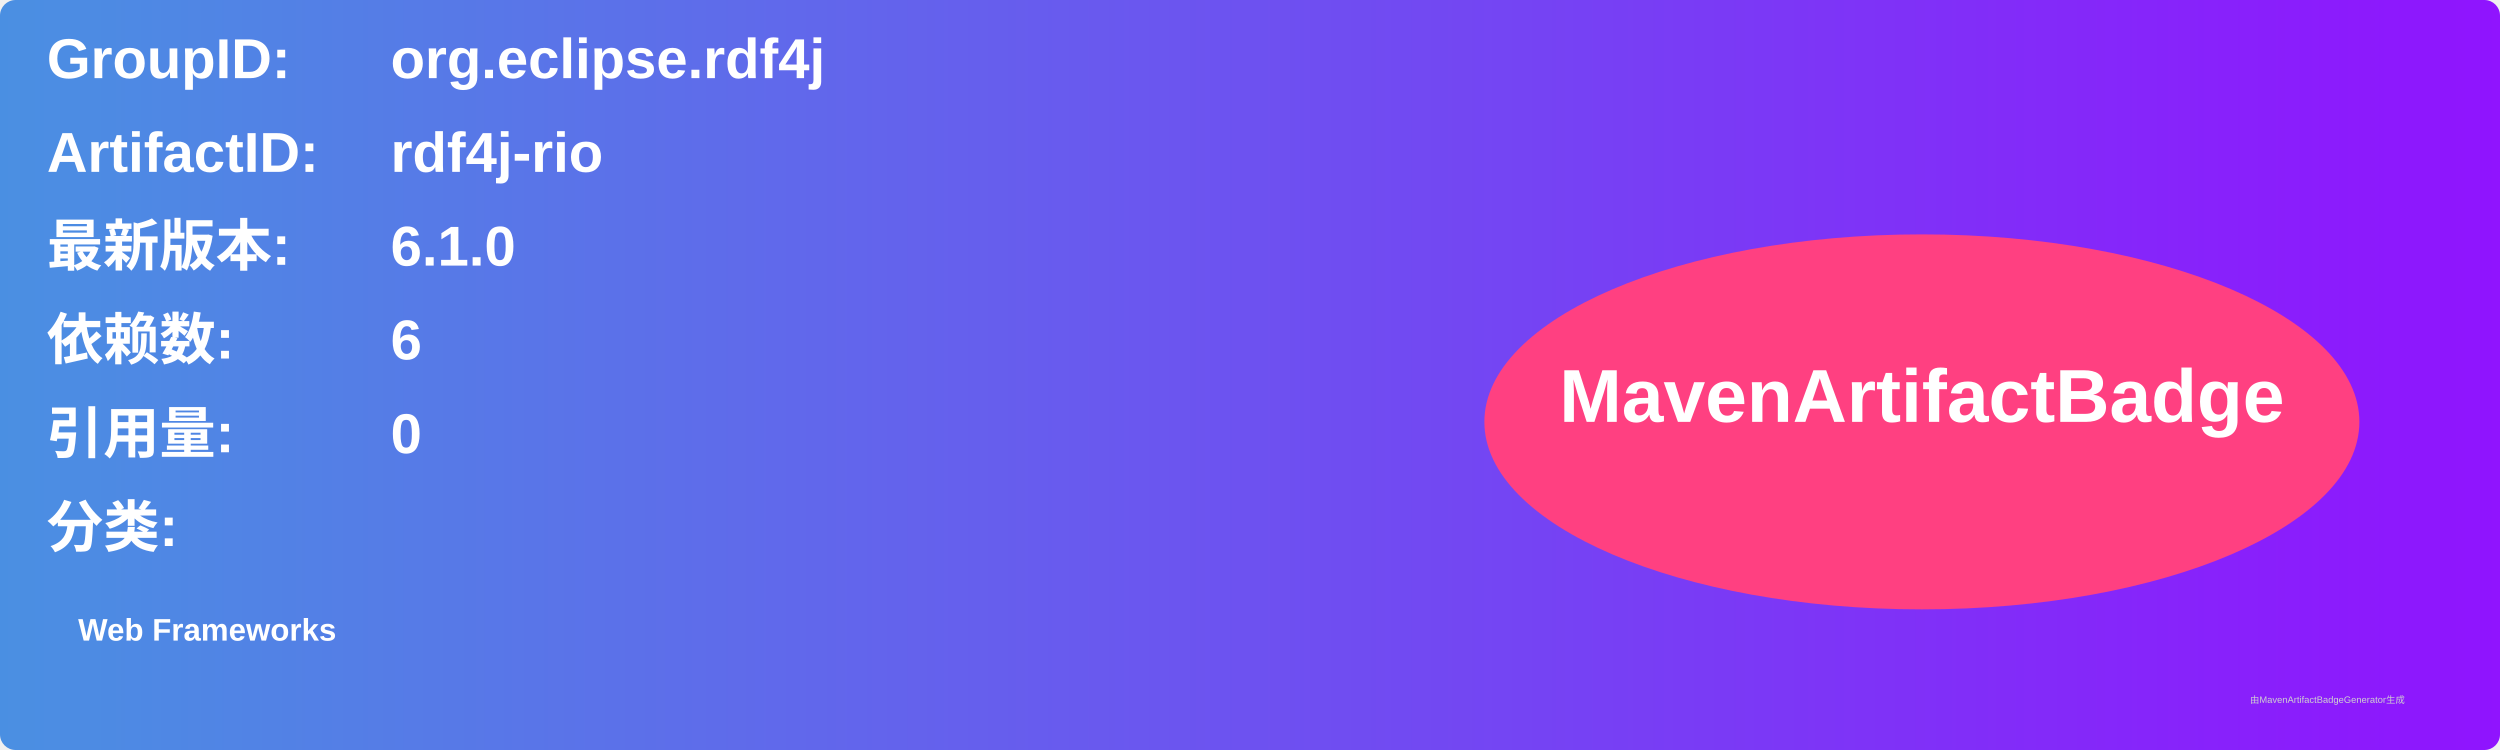
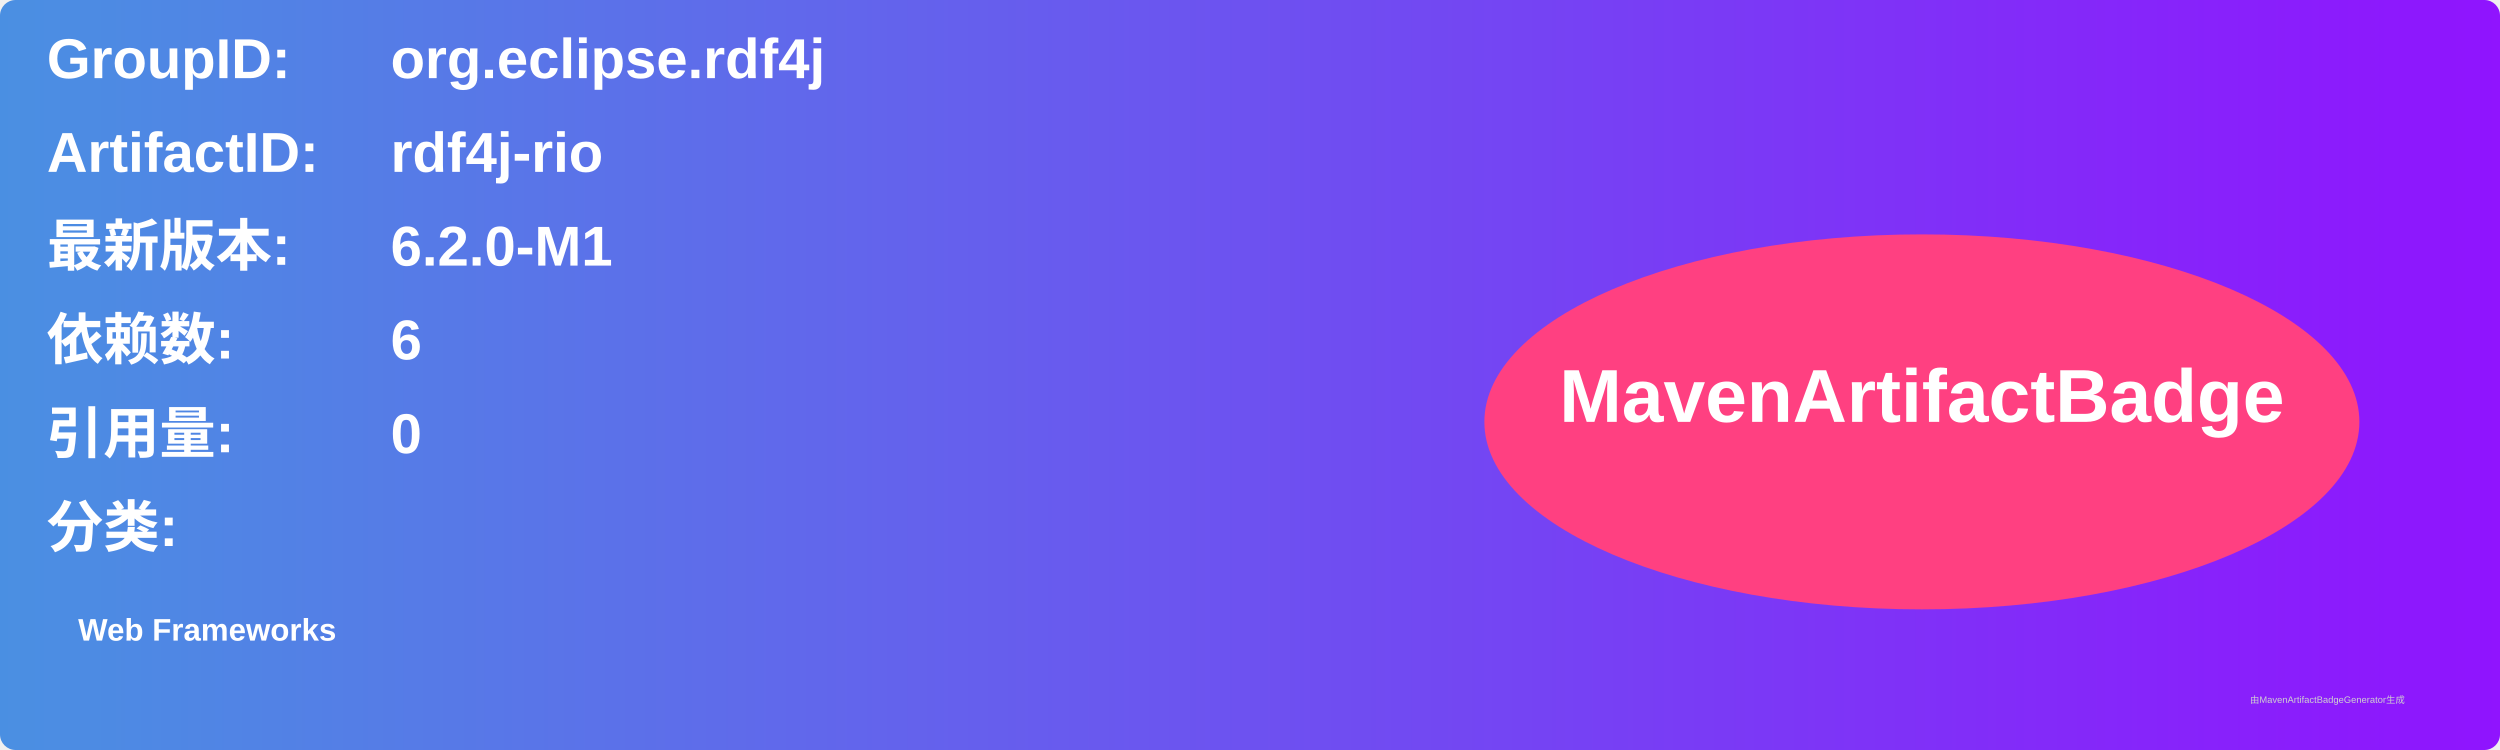
<svg xmlns="http://www.w3.org/2000/svg" width="800" height="240" viewBox="0 0 800 240">
  <linearGradient id="grad" x1="0%" y1="0%" x2="100%" y2="0%">
    <stop offset="0%" stop-color="#4a90e2" />
    <stop offset="100%" stop-color="#9013fe" />
  </linearGradient>
  <rect width="100%" height="100%" rx="5" ry="5" fill="url(#grad)" />
  <g transform="translate(15, 15)">
    <text x="0" y="10" font-family="Arial" font-size="18" fill="white" font-weight="bold" width="260">GroupID:</text>
    <text x="110" y="10" font-family="Arial" font-size="18" fill="white" font-weight="bold" width="460">org.eclipse.rdf4j</text>
    <text x="0" y="40" font-family="Arial" font-size="18" fill="white" font-weight="bold" width="260">ArtifactID:</text>
    <text x="110" y="40" font-family="Arial" font-size="18" fill="white" font-weight="bold" width="460">rdf4j-rio</text>
    <text x="0" y="70" font-family="Arial" font-size="18" fill="white" font-weight="bold">最新版本:</text>
    <text x="110" y="70" font-family="Arial" font-size="18" fill="white" font-weight="bold">
-       <tspan font-weight="bold">6.1.0</tspan>
+       <tspan font-weight="bold">6.2.0-M1</tspan>
    </text>
    <text x="0" y="100" font-family="Arial" font-size="18" fill="white" font-weight="bold">依赖数: </text>
    <text x="110" y="100" font-family="Arial" font-size="18" fill="white">
      <tspan font-weight="bold">6</tspan>
    </text>
    <text x="0" y="130" font-family="Arial" font-size="18" fill="white" font-weight="bold">引用量: </text>
    <text x="110" y="130" font-family="Arial" font-size="18" fill="white">
      <tspan font-weight="bold">0</tspan>
    </text>
    <text x="0" y="160" font-family="Arial" font-size="18" fill="white" font-weight="bold">分类:</text>
    <text x="10" y="190" font-family="Arial" font-size="10" fill="white">
      <tspan font-weight="bold">Web Frameworks</tspan>
    </text>
    <ellipse cx="600" cy="120" rx="140" ry="60" fill="#ff4081" />
    <text x="600" y="120" text-anchor="middle" font-family="Arial" font-size="24" fill="white" font-weight="bold">MavenArtifactBadge</text>
  </g>
  <text x="720" y="225" font-family="Arial" font-size="3" fill="#d0d0d0">由MavenArtifactBadgeGenerator生成</text>
</svg>
